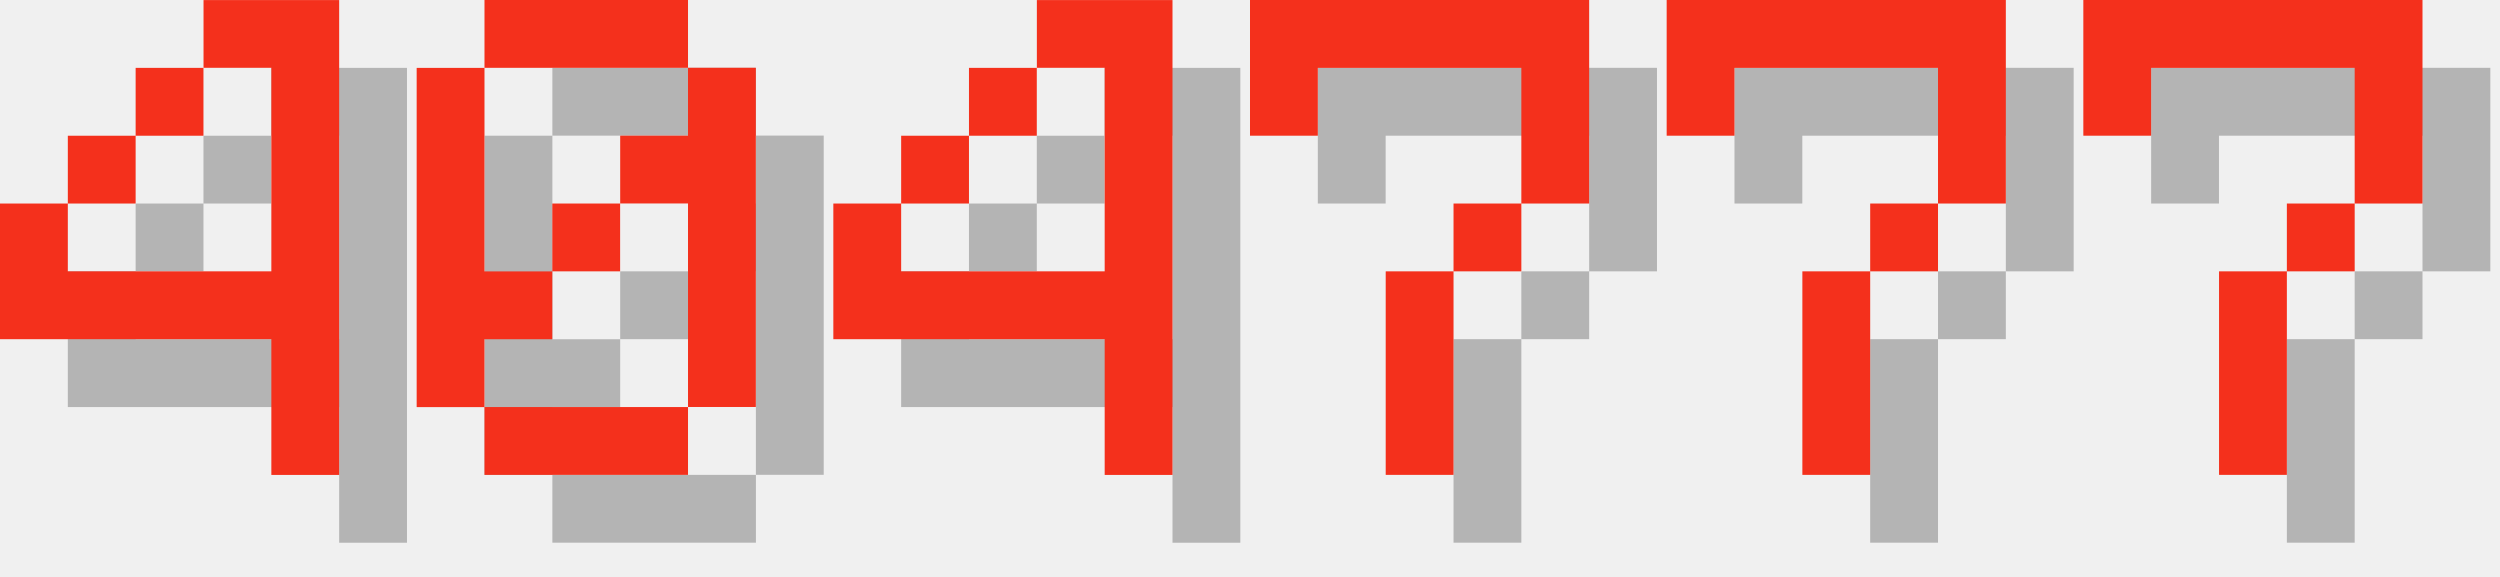
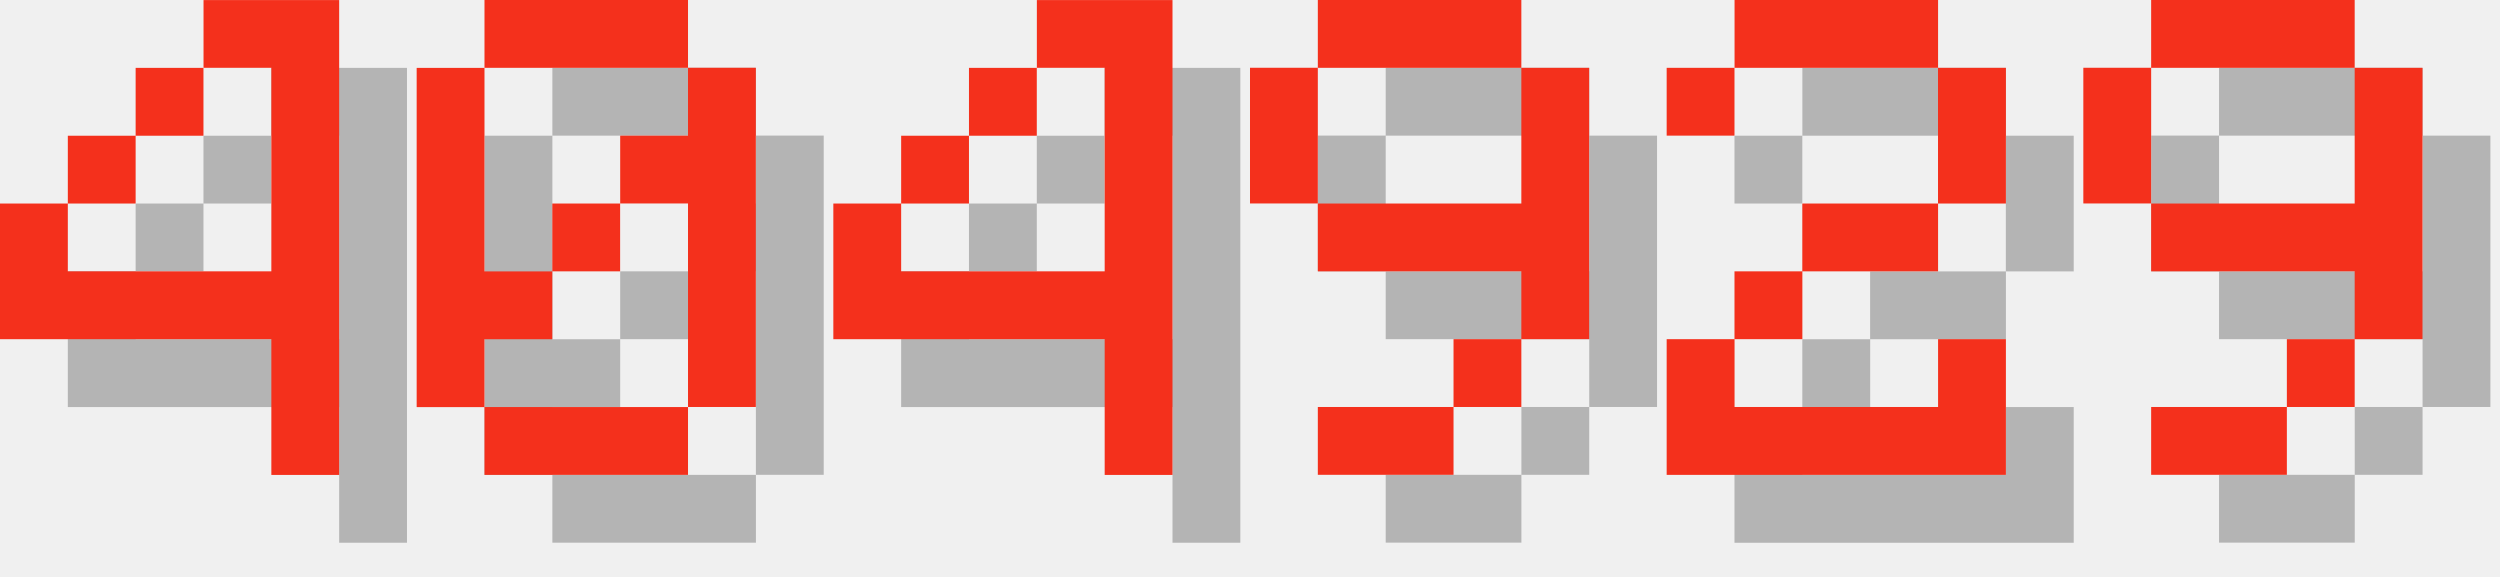
<svg xmlns="http://www.w3.org/2000/svg" version="1.1" width="156.0" height="36">
  <style>
        .text-foreground {
            fill: #F4301C;
        }
        .text-shadow {
            fill: #000000;
            fill-opacity: 0.25;
        }
    </style>
  <g class="digit" id="digit_4" transform="translate(0.0, 0), scale(4)">
    <path id="digit_4_shadow" class="text-shadow" d="m4.233 1.058v1.058h1.058v3.175h-3.175v-1.058h-1.058v2.117h4.233v2.117h1.058v-7.408h-2.117zm-2.117 3.175h1.058v-1.058h-1.058v1.058zm1.058-1.058h1.058v-1.058h-1.058v1.058z" fill-opacity=".5" style="paint-order:stroke fill markers" />
    <path id="digit_4_fg" class="text-foreground" d="m3.175 0v1.058h1.058v3.175h-3.175v-1.058h-1.058v2.117h4.233v2.117h1.058v-7.408h-2.117zm-2.117 3.175h1.058v-1.058h-1.058v1.058zm1.058-1.058h1.058v-1.058h-1.058v1.058z" fill="#fff" style="paint-order:stroke fill markers" />
  </g>
  <g class="digit" id="digit_0" transform="translate(26.0, 0), scale(4)">
    <path id="digit_0_shadow" class="text-shadow" d="m2.117 1.058v1.058h3.175v-1.058h-3.175zm3.175 1.058v1.058h-1.058v1.058h1.058v3.175h1.058v-5.292h-1.058zm0 5.292h-3.175v1.058h3.175v-1.058zm-3.175 0v-1.058h1.058v-1.058h-1.058v-3.175h-1.058v5.292h1.058zm1.058-2.117h1.058v-1.058h-1.058v1.058z" fill-opacity=".5" style="paint-order:stroke fill markers" />
    <path id="digit_0_fg" class="text-foreground" d="m1.058 0v1.058h3.175v-1.058h-3.175zm3.175 1.058v1.058h-1.058v1.058h1.058v3.175h1.058v-5.292h-1.058zm0 5.292h-3.175v1.058h3.175v-1.058zm-3.175 0v-1.058h1.058v-1.058h-1.058v-3.175h-1.058v5.292h1.058zm1.058-2.117h1.058v-1.058h-1.058v1.058z" fill="#fff" style="paint-order:stroke fill markers" />
  </g>
  <g class="digit" id="digit_4" transform="translate(52.0, 0), scale(4)">
    <path id="digit_4_shadow" class="text-shadow" d="m4.233 1.058v1.058h1.058v3.175h-3.175v-1.058h-1.058v2.117h4.233v2.117h1.058v-7.408h-2.117zm-2.117 3.175h1.058v-1.058h-1.058v1.058zm1.058-1.058h1.058v-1.058h-1.058v1.058z" fill-opacity=".5" style="paint-order:stroke fill markers" />
    <path id="digit_4_fg" class="text-foreground" d="m3.175 0v1.058h1.058v3.175h-3.175v-1.058h-1.058v2.117h4.233v2.117h1.058v-7.408h-2.117zm-2.117 3.175h1.058v-1.058h-1.058v1.058zm1.058-1.058h1.058v-1.058h-1.058v1.058z" fill="#fff" style="paint-order:stroke fill markers" />
  </g>
-   <g class="digit" id="digit_7" transform="translate(78.0, 0), scale(4)">
-     <path id="digit_7_shadow" class="text-shadow" d="m1.058 1.058 2e-6 2.117h1.058v-1.058h3.175v1.058l2e-7 1.058h-1.058v1.058h-1.058l4e-7 3.175 1.058 1e-7v-3.175h1.058v-1.058h1.058l5e-7 -1.058v-2.117z" fill-opacity=".5" style="paint-order:stroke fill markers" />
-     <path id="digit_7_fg" class="text-foreground" d="m0 0 2e-6 2.117h1.058v-1.058h3.175v1.058l2e-7 1.058h-1.058v1.058h-1.058l4e-7 3.175 1.058 1e-7v-3.175h1.058v-1.058h1.058l5e-7 -1.058v-2.117z" fill="#fff" style="paint-order:stroke fill markers" />
+   <g class="digit" id="digit_9" transform="translate(78.0, 0), scale(4)">
+     <path id="digit_9_shadow" class="text-shadow" d="m2.117 1.058v1.058h3.175v-1.058h-3.175zm3.175 1.058v2.117h-3.175v1.058h3.175v1.058h1.058v-4.233h-1.058zm0 4.233h-1.058v1.058h1.058v-1.058zm-1.058 1.058h-2.117v1.058h2.117v-1.058zm-2.117-3.175v-2.117h-1.058v2.117h1.058z" fill-opacity=".5" style="paint-order:stroke fill markers" />
+     <path id="digit_9_fg" class="text-foreground" d="m1.058 0v1.058h3.175v-1.058h-3.175zm3.175 1.058v2.117h-3.175v1.058h3.175v1.058h1.058v-4.233h-1.058zm0 4.233h-1.058v1.058h1.058v-1.058zm-1.058 1.058h-2.117v1.058h2.117v-1.058zm-2.117-3.175v-2.117h-1.058v2.117h1.058z" fill="#fff" style="paint-order:stroke fill markers" />
  </g>
-   <g class="digit" id="digit_7" transform="translate(104.0, 0), scale(4)">
-     <path id="digit_7_shadow" class="text-shadow" d="m1.058 1.058 2e-6 2.117h1.058v-1.058h3.175v1.058l2e-7 1.058h-1.058v1.058h-1.058l4e-7 3.175 1.058 1e-7v-3.175h1.058v-1.058h1.058l5e-7 -1.058v-2.117z" fill-opacity=".5" style="paint-order:stroke fill markers" />
-     <path id="digit_7_fg" class="text-foreground" d="m0 0 2e-6 2.117h1.058v-1.058h3.175v1.058l2e-7 1.058h-1.058v1.058h-1.058l4e-7 3.175 1.058 1e-7v-3.175h1.058v-1.058h1.058l5e-7 -1.058v-2.117z" fill="#fff" style="paint-order:stroke fill markers" />
+   <g class="digit" id="digit_2" transform="translate(104.0, 0), scale(4)">
+     <path id="digit_2_shadow" class="text-shadow" d="m1.058 2.117v1.058h1.058v-1.058h3.175v2.117h-2.117v1.058h-1.058v1.058h-1.058v2.117h5.292v-2.117h-1.058v1.058h-3.175v-1.058h1.058v-1.058h2.117v-1.058h1.058v-2.117h-1.058v-1.058h-3.175v1.058h-1.058z" fill-opacity=".5" style="paint-order:stroke fill markers" />
+     <path id="digit_2_fg" class="text-foreground" d="m0 1.058v1.058h1.058v-1.058h3.175v2.117h-2.117v1.058h-1.058v1.058h-1.058v2.117h5.292v-2.117h-1.058v1.058h-3.175v-1.058h1.058v-1.058h2.117v-1.058h1.058v-2.117h-1.058v-1.058h-3.175v1.058h-1.058z" fill="#fff" style="paint-order:stroke fill markers" />
  </g>
-   <g class="digit" id="digit_7" transform="translate(130.0, 0), scale(4)">
-     <path id="digit_7_shadow" class="text-shadow" d="m1.058 1.058 2e-6 2.117h1.058v-1.058h3.175v1.058l2e-7 1.058h-1.058v1.058h-1.058l4e-7 3.175 1.058 1e-7v-3.175h1.058v-1.058h1.058l5e-7 -1.058v-2.117z" fill-opacity=".5" style="paint-order:stroke fill markers" />
-     <path id="digit_7_fg" class="text-foreground" d="m0 0 2e-6 2.117h1.058v-1.058h3.175v1.058l2e-7 1.058h-1.058v1.058h-1.058l4e-7 3.175 1.058 1e-7v-3.175h1.058v-1.058h1.058l5e-7 -1.058v-2.117z" fill="#fff" style="paint-order:stroke fill markers" />
+   <g class="digit" id="digit_9" transform="translate(130.0, 0), scale(4)">
+     <path id="digit_9_shadow" class="text-shadow" d="m2.117 1.058v1.058h3.175v-1.058h-3.175zm3.175 1.058v2.117h-3.175v1.058h3.175v1.058h1.058v-4.233h-1.058zm0 4.233h-1.058v1.058h1.058v-1.058zm-1.058 1.058h-2.117v1.058h2.117v-1.058zm-2.117-3.175v-2.117h-1.058v2.117h1.058z" fill-opacity=".5" style="paint-order:stroke fill markers" />
+     <path id="digit_9_fg" class="text-foreground" d="m1.058 0v1.058h3.175v-1.058h-3.175zm3.175 1.058v2.117h-3.175v1.058h3.175v1.058h1.058v-4.233h-1.058zm0 4.233h-1.058v1.058h1.058v-1.058zm-1.058 1.058h-2.117v1.058h2.117v-1.058zm-2.117-3.175v-2.117h-1.058v2.117h1.058z" fill="#fff" style="paint-order:stroke fill markers" />
  </g>
</svg>
